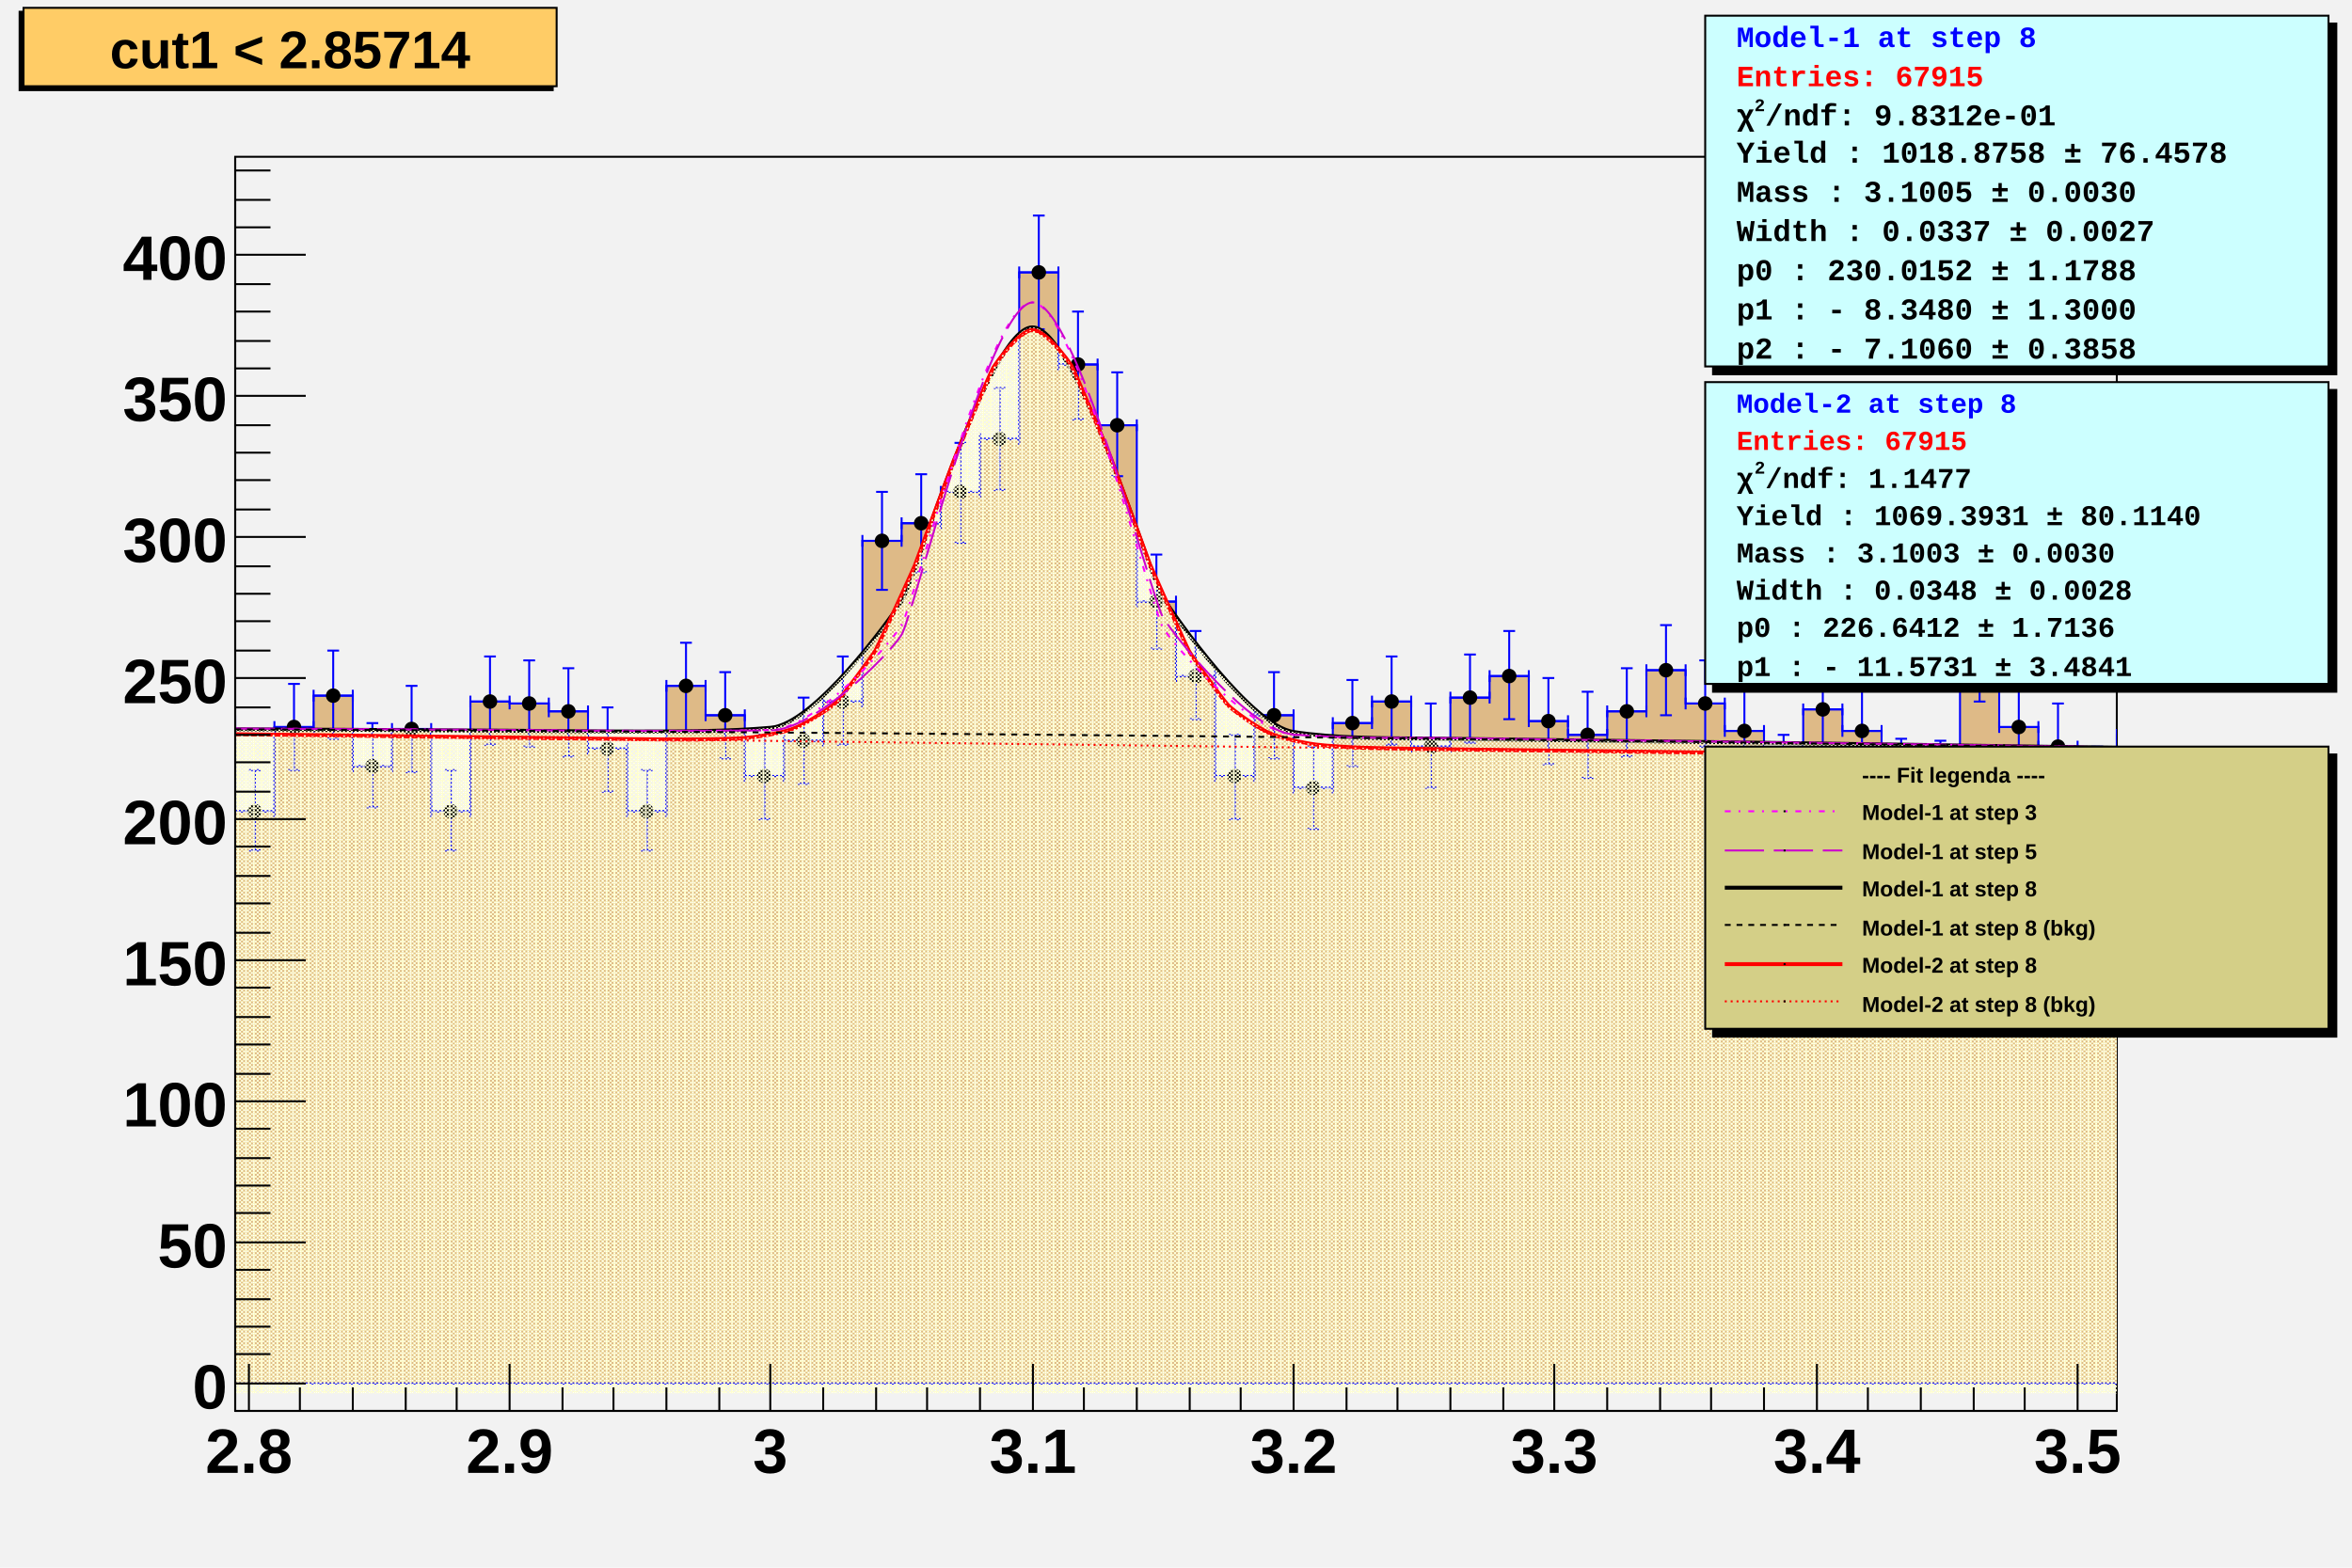
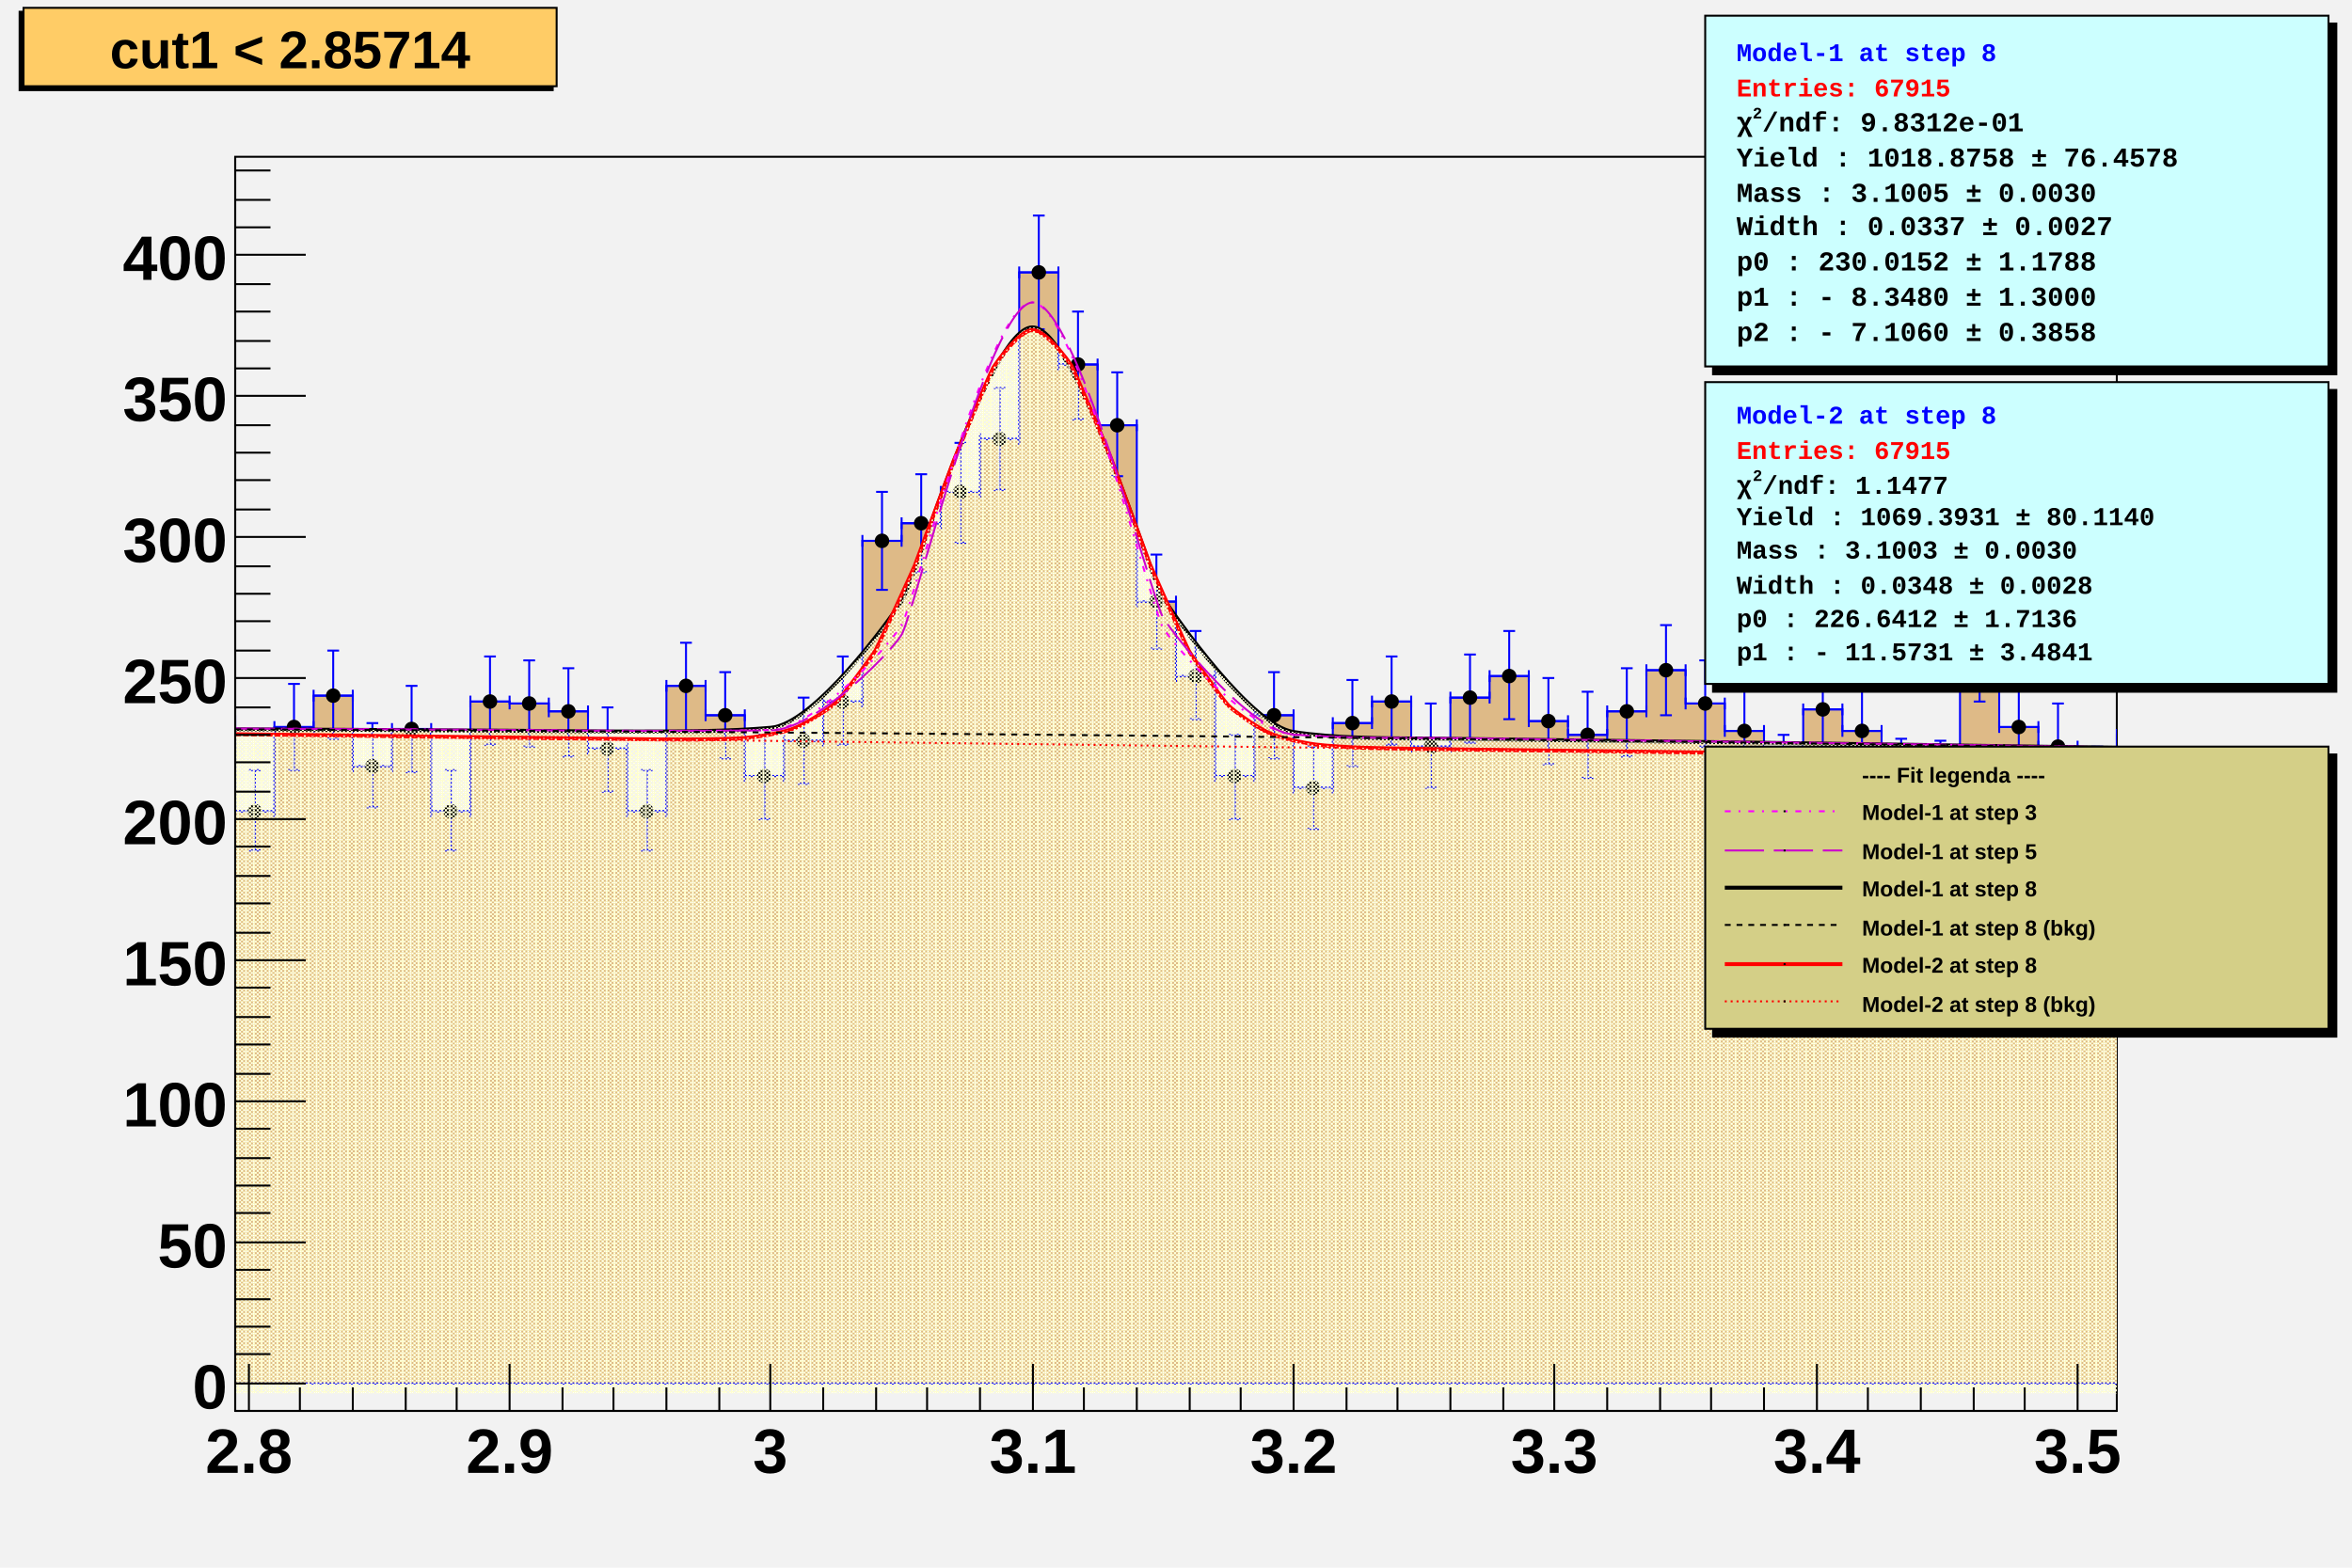
<svg xmlns="http://www.w3.org/2000/svg" viewBox="0 0 1200 800" preserveAspectRatio="none" width="1200" height="800">
  <defs>
    <pattern id="pat_3001_390" patternUnits="userSpaceOnUse" width="2" height="2">
      <path d="M0,0h1v1h-1zM1,1h1v1h-1z" style="fill: #ffffcc;" />
    </pattern>
    <pattern id="pat_3002_390" patternUnits="userSpaceOnUse" width="4" height="2">
      <path d="M1,0h1v1h-1zM3,1h1v1h-1z" style="fill: #ffffcc;" />
    </pattern>
  </defs>
  <path d="M0,0H1200V800H0Z" style="fill: #f2f2f2;" />
  <g>
    <g transform="translate(120,80)">
      <path d="M0,0H960V640H0Z" style="fill: #f2f2f2; stroke: black; stroke-width: 1;" />
      <svg x="0" y="0" overflow="hidden" width="960" height="640" viewBox="0 0 960 640">
        <g>
          <path d="M-40,315h20v-27h20v46h20v-43h20v-16h20v36h20v-19h20v42h20v-56h20v1h20v4h20v19h20v32h20v-64h20v15h20v31h20v-18h20v-20h20v-82h20v-9h20v-16h20v-27h20v-85h20v47h20v31h20v90h20v38h20v51h20v-31h20v37h20v-33h20v-11h20v23h20v-25h20v-11h20v23h20v7h20v-12h20v-21h20v17h20v14h20v23h20v-34h20v11h20v25h20v1h20v-64h20v36h20v10h20v21h20v-27h20v-19h20L1000,626H-40Z" style="stroke-linejoin: miter; stroke: blue; stroke-width: 1; fill: #deba87;" />
        </g>
        <g>
          <path d="M-40,312v6m0,-3h20m0,-3v6M-33,294h6m-3,0v42m-3,0h6M-20,285v6m0,-3h20m0,-3v6M-13,266h6m-3,0v44m-3,0h6M0,331v6m0,-3h20m0,-3v6M7,313h6m-3,0v41m-3,0h6M20,288v6m0,-3h20m0,-3v6M27,269h6m-3,0v44m-3,0h6M40,272v6m0,-3h20m0,-3v6M47,252h6m-3,0v45m-3,0h6M60,308v6m0,-3h20m0,-3v6M67,289h6m-3,0v43m-3,0h6M80,289v6m0,-3h20m0,-3v6M87,270h6m-3,0v44m-3,0h6M100,331v6m0,-3h20m0,-3v6M107,313h6m-3,0v41m-3,0h6M120,275v6m0,-3h20m0,-3v6M127,255h6m-3,0v45m-3,0h6M140,276v6m0,-3h20m0,-3v6M147,257h6m-3,0v44m-3,0h6M160,280v6m0,-3h20m0,-3v6M167,261h6m-3,0v45m-3,0h6M180,299v6m0,-3h20m0,-3v6M187,281h6m-3,0v43m-3,0h6M200,331v6m0,-3h20m0,-3v6M207,313h6m-3,0v41m-3,0h6M220,267v6m0,-3h20m0,-3v6M227,248h6m-3,0v45m-3,0h6M240,282v6m0,-3h20m0,-3v6M247,263h6m-3,0v44m-3,0h6M260,313v6m0,-3h20m0,-3v6M267,295h6m-3,0v43m-3,0h6M280,295v6m0,-3h20m0,-3v6M287,276h6m-3,0v44m-3,0h6M300,275v6m0,-3h20m0,-3v6M307,255h6m-3,0v45m-3,0h6M320,193v6m0,-3h20m0,-3v6M327,171h6m-3,0v50m-3,0h6M340,184v6m0,-3h20m0,-3v6M347,162h6m-3,0v50m-3,0h6M360,168v6m0,-3h20m0,-3v6M367,146h6m-3,0v51m-3,0h6M380,141v6m0,-3h20m0,-3v6M387,118h6m-3,0v52m-3,0h6M400,56v6m0,-3h20m0,-3v6M407,30h6m-3,0v58m-3,0h6M420,103v6m0,-3h20m0,-3v6M427,79h6m-3,0v55m-3,0h6M440,134v6m0,-3h20m0,-3v6M447,110h6m-3,0v53m-3,0h6M460,224v6m0,-3h20m0,-3v6M467,203h6m-3,0v48m-3,0h6M480,262v6m0,-3h20m0,-3v6M487,242h6m-3,0v45m-3,0h6M500,313v6m0,-3h20m0,-3v6M507,295h6m-3,0v43m-3,0h6M520,282v6m0,-3h20m0,-3v6M527,263h6m-3,0v44m-3,0h6M540,319v6m0,-3h20m0,-3v6M547,301h6m-3,0v42m-3,0h6M560,286v6m0,-3h20m0,-3v6M567,267h6m-3,0v44m-3,0h6M580,275v6m0,-3h20m0,-3v6M587,255h6m-3,0v45m-3,0h6M600,298v6m0,-3h20m0,-3v6M607,279h6m-3,0v43m-3,0h6M620,273v6m0,-3h20m0,-3v6M627,254h6m-3,0v45m-3,0h6M640,262v6m0,-3h20m0,-3v6M647,242h6m-3,0v45m-3,0h6M660,285v6m0,-3h20m0,-3v6M667,266h6m-3,0v44m-3,0h6M680,292v6m0,-3h20m0,-3v6M687,273h6m-3,0v44m-3,0h6M700,280v6m0,-3h20m0,-3v6M707,261h6m-3,0v45m-3,0h6M720,259v6m0,-3h20m0,-3v6M727,239h6m-3,0v46m-3,0h6M740,276v6m0,-3h20m0,-3v6M747,257h6m-3,0v44m-3,0h6M760,290v6m0,-3h20m0,-3v6M767,272h6m-3,0v43m-3,0h6M780,313v6m0,-3h20m0,-3v6M787,295h6m-3,0v43m-3,0h6M800,279v6m0,-3h20m0,-3v6M807,260h6m-3,0v44m-3,0h6M820,290v6m0,-3h20m0,-3v6M827,272h6m-3,0v43m-3,0h6M840,315v6m0,-3h20m0,-3v6M847,297h6m-3,0v42m-3,0h6M860,316v6m0,-3h20m0,-3v6M867,298h6m-3,0v42m-3,0h6M880,252v6m0,-3h20m0,-3v6M887,232h6m-3,0v46m-3,0h6M900,288v6m0,-3h20m0,-3v6M907,269h6m-3,0v44m-3,0h6M920,298v6m0,-3h20m0,-3v6M927,279h6m-3,0v43m-3,0h6M940,319v6m0,-3h20m0,-3v6M947,301h6m-3,0v42m-3,0h6M960,292v6m0,-3h20m0,-3v6M967,273h6m-3,0v44m-3,0h6M980,273v6m0,-3h20m0,-3v6M987,254h6m-3,0v45m-3,0h6" style="stroke: blue; stroke-width: 1;" />
          <path d="M-33.2,315.0a3.2,3.2,0,1,0,6.4,0a3.2,3.2,0,1,0,-6.4,0zM-13.2,288.0a3.2,3.2,0,1,0,6.4,0a3.2,3.2,0,1,0,-6.4,0zM6.8,334.0a3.2,3.2,0,1,0,6.4,0a3.2,3.2,0,1,0,-6.4,0zM26.8,291.0a3.2,3.2,0,1,0,6.4,0a3.2,3.2,0,1,0,-6.4,0zM46.8,275.0a3.2,3.2,0,1,0,6.4,0a3.2,3.2,0,1,0,-6.4,0zM66.8,311.0a3.2,3.2,0,1,0,6.4,0a3.2,3.2,0,1,0,-6.4,0zM86.8,292.0a3.2,3.2,0,1,0,6.4,0a3.2,3.2,0,1,0,-6.4,0zM106.8,334.0a3.2,3.2,0,1,0,6.4,0a3.2,3.2,0,1,0,-6.4,0zM126.8,278.0a3.2,3.2,0,1,0,6.4,0a3.2,3.2,0,1,0,-6.4,0zM146.8,279.0a3.2,3.2,0,1,0,6.4,0a3.2,3.2,0,1,0,-6.4,0zM166.8,283.0a3.2,3.2,0,1,0,6.4,0a3.2,3.2,0,1,0,-6.4,0zM186.8,302.0a3.2,3.2,0,1,0,6.4,0a3.2,3.2,0,1,0,-6.4,0zM206.8,334.0a3.2,3.2,0,1,0,6.4,0a3.2,3.2,0,1,0,-6.4,0zM226.8,270.0a3.2,3.2,0,1,0,6.4,0a3.2,3.2,0,1,0,-6.4,0zM246.8,285.0a3.2,3.2,0,1,0,6.4,0a3.2,3.2,0,1,0,-6.4,0zM266.8,316.0a3.2,3.2,0,1,0,6.4,0a3.2,3.2,0,1,0,-6.4,0zM286.8,298.0a3.2,3.2,0,1,0,6.4,0a3.2,3.2,0,1,0,-6.4,0zM306.8,278.0a3.2,3.2,0,1,0,6.4,0a3.2,3.2,0,1,0,-6.4,0zM326.8,196.0a3.2,3.2,0,1,0,6.4,0a3.2,3.2,0,1,0,-6.4,0zM346.8,187.0a3.2,3.2,0,1,0,6.4,0a3.2,3.2,0,1,0,-6.4,0zM366.8,171.0a3.2,3.2,0,1,0,6.4,0a3.2,3.2,0,1,0,-6.4,0zM386.8,144.0a3.2,3.2,0,1,0,6.4,0a3.2,3.2,0,1,0,-6.4,0zM406.8,59.0a3.2,3.2,0,1,0,6.4,0a3.2,3.2,0,1,0,-6.4,0zM426.8,106.0a3.2,3.2,0,1,0,6.4,0a3.2,3.2,0,1,0,-6.4,0zM446.8,137.0a3.2,3.2,0,1,0,6.4,0a3.2,3.2,0,1,0,-6.4,0zM466.8,227.0a3.2,3.2,0,1,0,6.4,0a3.2,3.2,0,1,0,-6.4,0zM486.8,265.0a3.2,3.2,0,1,0,6.4,0a3.2,3.2,0,1,0,-6.4,0zM506.8,316.0a3.2,3.2,0,1,0,6.4,0a3.2,3.2,0,1,0,-6.4,0zM526.8,285.0a3.2,3.2,0,1,0,6.4,0a3.2,3.2,0,1,0,-6.4,0zM546.8,322.0a3.2,3.2,0,1,0,6.4,0a3.2,3.2,0,1,0,-6.4,0zM566.8,289.0a3.2,3.2,0,1,0,6.4,0a3.2,3.2,0,1,0,-6.4,0zM586.8,278.0a3.2,3.2,0,1,0,6.4,0a3.2,3.2,0,1,0,-6.4,0zM606.8,301.0a3.2,3.2,0,1,0,6.4,0a3.2,3.2,0,1,0,-6.4,0zM626.8,276.0a3.2,3.2,0,1,0,6.4,0a3.2,3.2,0,1,0,-6.4,0zM646.8,265.0a3.2,3.2,0,1,0,6.4,0a3.2,3.2,0,1,0,-6.4,0zM666.8,288.0a3.2,3.2,0,1,0,6.4,0a3.2,3.2,0,1,0,-6.4,0zM686.8,295.0a3.2,3.2,0,1,0,6.4,0a3.2,3.2,0,1,0,-6.4,0zM706.8,283.0a3.2,3.2,0,1,0,6.4,0a3.2,3.2,0,1,0,-6.4,0zM726.8,262.0a3.2,3.2,0,1,0,6.4,0a3.2,3.2,0,1,0,-6.4,0zM746.8,279.0a3.2,3.2,0,1,0,6.4,0a3.2,3.2,0,1,0,-6.4,0zM766.8,293.0a3.2,3.2,0,1,0,6.4,0a3.2,3.2,0,1,0,-6.4,0zM786.8,316.0a3.2,3.2,0,1,0,6.4,0a3.2,3.2,0,1,0,-6.4,0zM806.8,282.0a3.2,3.2,0,1,0,6.4,0a3.2,3.2,0,1,0,-6.4,0zM826.8,293.0a3.2,3.2,0,1,0,6.4,0a3.2,3.2,0,1,0,-6.4,0zM846.8,318.0a3.2,3.2,0,1,0,6.4,0a3.2,3.2,0,1,0,-6.4,0zM866.8,319.0a3.2,3.2,0,1,0,6.4,0a3.2,3.2,0,1,0,-6.4,0zM886.8,255.0a3.2,3.2,0,1,0,6.4,0a3.2,3.2,0,1,0,-6.4,0zM906.8,291.0a3.2,3.2,0,1,0,6.4,0a3.2,3.2,0,1,0,-6.4,0zM926.8,301.0a3.2,3.2,0,1,0,6.4,0a3.2,3.2,0,1,0,-6.4,0zM946.8,322.0a3.2,3.2,0,1,0,6.4,0a3.2,3.2,0,1,0,-6.4,0zM966.8,295.0a3.2,3.2,0,1,0,6.4,0a3.2,3.2,0,1,0,-6.4,0zM986.8,276.0a3.2,3.2,0,1,0,6.4,0a3.2,3.2,0,1,0,-6.4,0z" style="stroke: black; fill: black;" />
        </g>
        <g>
          <path d="M-126.67,291.72C-115.56,291.76,-82.22,291.86,-60,291.94S-15.56,292.11,6.67,292.21S51.11,292.41,73.33,292.52S117.78,292.76,140,292.89S184.44,293.35,206.67,293.31S251.28,293.29,273.33,291.38S333.36,237.04,340,226.87S384.45,87.38,406.67,87.06S466.79,214.84,473.33,224.97S518.27,290.27,540,293.55S584.45,296.71,606.67,296.9S651.11,297.42,673.33,297.69S717.78,298.24,740,298.52S784.45,299.1,806.67,299.4S851.12,300.02,873.33,300.34S917.78,300.98,940,301.32S984.45,302,1006.67,302.35S1062.23,303.26,1073.33,303.44" style="fill: none; stroke: black; stroke-width: 2;" />
          <path d="M-126.67,291.72C-115.56,291.76,-82.22,291.86,-60,291.94S-15.56,292.11,6.67,292.21S51.11,292.41,73.33,292.52S117.78,292.76,140,292.89S184.44,293.35,206.67,293.31S251.28,293.29,273.33,291.38S333.36,237.04,340,226.87S384.45,87.38,406.67,87.06S466.79,214.84,473.33,224.97S518.27,290.27,540,293.55S584.45,296.71,606.67,296.9S651.11,297.42,673.33,297.69S717.78,298.24,740,298.52S784.45,299.1,806.67,299.4S851.12,300.02,873.33,300.34S917.78,300.98,940,301.32S984.45,302,1006.67,302.35S1062.23,303.26,1073.33,303.44L1073.33,631h-1200Z" style="fill: url(#pat_3001_390);" />
        </g>
        <g>
          <path d="M-33.33,294.25C-30,294.29,-20,294.41,-13.33,294.49S0,294.66,6.67,294.74S20,294.91,26.67,294.99S40,295.16,46.67,295.24S60,295.41,66.67,295.49S80,295.66,86.67,295.74S100,295.91,106.67,295.99S120,296.16,126.67,296.24S140,296.41,146.67,296.49S160,296.66,166.67,296.74S180,296.91,186.67,296.99S200,297.16,206.67,297.22S220,297.38,226.67,297.38S240,297.38,246.67,297.21S260.16,296.86,266.67,295.85S281.07,293.49,286.67,291.04S303.26,281.67,306.67,278.34S325.01,254.82,326.67,251.94S345.7,211.12,346.67,208.77S365.76,157.18,366.67,154.9S384.89,110.74,386.67,107.8S400.01,88.62,406.67,88.43S424.83,103.67,426.67,106.65S445.77,151.13,446.67,153.4S465.73,205.61,466.67,207.93S485.1,249.48,486.67,252.31S503.44,276.62,506.67,279.95S521.26,291.05,526.67,293.65S540.23,298.01,546.67,299.22S560.03,300.73,566.67,301.17S580,301.7,586.67,301.87S600,302.11,606.67,302.22S620,302.4,626.67,302.48S640,302.65,646.67,302.73S660,302.9,666.67,302.98S680,303.15,686.67,303.23S700,303.4,706.67,303.48S720,303.65,726.67,303.73S740,303.9,746.67,303.98S760,304.15,766.67,304.23S780,304.4,786.67,304.48S800,304.65,806.67,304.73S820,304.9,826.67,304.98S840,305.15,846.67,305.23S860,305.4,866.67,305.48S880,305.65,886.67,305.73S900,305.9,906.67,305.98S920,306.15,926.67,306.23S940,306.4,946.67,306.48S960,306.65,966.67,306.73S983.33,306.94,986.67,306.98" style="fill: none; stroke: red; stroke-width: 2;" />
          <path d="M-33.33,294.25C-30,294.29,-20,294.41,-13.33,294.49S0,294.66,6.67,294.74S20,294.91,26.67,294.99S40,295.16,46.67,295.24S60,295.41,66.67,295.49S80,295.66,86.67,295.74S100,295.91,106.67,295.99S120,296.16,126.67,296.24S140,296.41,146.67,296.49S160,296.66,166.67,296.74S180,296.91,186.67,296.99S200,297.16,206.67,297.22S220,297.38,226.67,297.38S240,297.38,246.67,297.21S260.16,296.86,266.67,295.85S281.07,293.49,286.67,291.04S303.26,281.67,306.67,278.34S325.01,254.82,326.67,251.94S345.7,211.12,346.67,208.77S365.76,157.18,366.67,154.9S384.89,110.74,386.67,107.8S400.01,88.62,406.67,88.43S424.83,103.67,426.67,106.65S445.77,151.13,446.67,153.4S465.73,205.61,466.67,207.93S485.1,249.48,486.67,252.31S503.44,276.62,506.67,279.95S521.26,291.05,526.67,293.65S540.23,298.01,546.67,299.22S560.03,300.73,566.67,301.17S580,301.7,586.67,301.87S600,302.11,606.67,302.22S620,302.4,626.67,302.48S640,302.65,646.67,302.73S660,302.9,666.67,302.98S680,303.15,686.67,303.23S700,303.4,706.67,303.48S720,303.65,726.67,303.73S740,303.9,746.67,303.98S760,304.15,766.67,304.23S780,304.4,786.67,304.48S800,304.65,806.67,304.73S820,304.9,826.67,304.98S840,305.15,846.67,305.23S860,305.4,866.67,305.48S880,305.65,886.67,305.73S900,305.9,906.67,305.98S920,306.15,926.67,306.23S940,306.4,946.67,306.48S960,306.65,966.67,306.73S983.33,306.94,986.67,306.98L986.67,631h-1020Z" style="fill: url(#pat_3002_390);" />
        </g>
        <g>
          <path d="M-126.67,291.32C-115.56,291.36,-82.22,291.46,-60,291.54S-15.56,291.72,6.67,291.82S51.11,292.03,73.33,292.14S117.78,292.38,140,292.52S184.44,292.95,206.67,292.95S251.12,292.95,273.33,292.57S333.96,248.93,340,239.05S384.45,74.13,406.67,74.33S467.39,230.42,473.33,240.26S517.89,293.42,540,295S584.44,296.52,606.67,296.58S651.11,297.1,673.33,297.37S717.78,297.92,740,298.21S784.45,298.79,806.67,299.09S851.12,299.71,873.33,300.03S917.78,300.68,940,301.02S984.45,301.71,1006.67,302.06S1062.23,302.97,1073.33,303.15" style="fill: none; stroke: magenta; stroke-width: 1; stroke-dasharray: 3,4,1,4;" />
        </g>
        <g>
          <path d="M-126.67,291.32C-115.56,291.36,-82.22,291.46,-60,291.54S-15.56,291.72,6.67,291.82S51.11,292.03,73.33,292.14S117.78,292.39,140,292.52S184.44,292.95,206.67,292.95S251.11,292.95,273.33,292.72S333.97,253.76,340,243.88S384.54,75.81,406.67,74.33S467.38,225.13,473.33,234.97S517.92,293.09,540,294.83S584.44,296.52,606.67,296.59S651.11,297.1,673.33,297.38S717.78,297.92,740,298.21S784.45,298.8,806.67,299.1S851.12,299.72,873.33,300.04S917.78,300.69,940,301.03S984.45,301.71,1006.67,302.07S1062.23,302.98,1073.33,303.16" style="fill: none; stroke: #cc00cc; stroke-width: 1; stroke-dasharray: 20,5;" />
        </g>
        <g>
          <path d="M0,292.18C1.6,292.18,6.4,292.2,9.6,292.22S16,292.25,19.2,292.26S25.6,292.29,28.8,292.31S35.2,292.34,38.4,292.35S44.8,292.38,48,292.4S54.4,292.43,57.6,292.44S64,292.48,67.2,292.49S73.6,292.53,76.8,292.54S83.2,292.58,86.4,292.59S92.8,292.63,96,292.64S102.4,292.68,105.6,292.7S112,292.73,115.2,292.75S121.6,292.79,124.8,292.81S131.2,292.84,134.4,292.86S140.8,292.9,144,292.92S150.4,292.96,153.6,292.98S160,293.02,163.2,293.04S169.6,293.08,172.8,293.1S179.2,293.14,182.4,293.16S188.8,293.2,192,293.22S198.4,293.26,201.6,293.28S208,293.32,211.2,293.35S217.6,293.39,220.8,293.41S227.2,293.46,230.4,293.48S236.8,293.52,240,293.55S246.4,293.59,249.6,293.61S256,293.66,259.2,293.68S265.6,293.73,268.8,293.75S275.2,293.8,278.4,293.83S284.8,293.87,288,293.9S294.4,293.95,297.6,293.97S304,294.02,307.2,294.05S313.6,294.1,316.8,294.12S323.2,294.17,326.4,294.2S332.8,294.25,336,294.28S342.4,294.33,345.6,294.36S352,294.41,355.2,294.44S361.6,294.49,364.8,294.52S371.2,294.57,374.4,294.6S380.8,294.66,384,294.68S390.4,294.74,393.6,294.77S400,294.83,403.2,294.85S409.6,294.91,412.8,294.94S419.2,295,422.4,295.03S428.8,295.09,432,295.12S438.4,295.18,441.6,295.21S448,295.27,451.2,295.3S457.6,295.36,460.8,295.39S467.2,295.45,470.4,295.48S476.8,295.54,480,295.58S486.4,295.64,489.6,295.67S496,295.73,499.2,295.77S505.6,295.83,508.8,295.86S515.2,295.93,518.4,295.96S524.8,296.03,528,296.06S534.4,296.13,537.6,296.16S544,296.23,547.2,296.26S553.6,296.33,556.8,296.37S563.2,296.43,566.4,296.47S572.8,296.54,576,296.57S582.4,296.64,585.6,296.68S592,296.75,595.2,296.79S601.6,296.86,604.8,296.89S611.2,296.97,614.4,297S620.8,297.08,624,297.11S630.4,297.19,633.6,297.22S640,297.3,643.2,297.33S649.6,297.41,652.8,297.45S659.2,297.52,662.4,297.56S668.8,297.64,672,297.68S678.4,297.75,681.6,297.79S688,297.87,691.2,297.91S697.6,297.99,700.8,298.03S707.2,298.11,710.4,298.15S716.8,298.23,720,298.27S726.4,298.35,729.6,298.39S736,298.47,739.2,298.51S745.6,298.6,748.8,298.64S755.2,298.72,758.4,298.76S764.8,298.84,768,298.89S774.4,298.97,777.6,299.01S784,299.1,787.2,299.14S793.6,299.23,796.8,299.27S803.2,299.36,806.4,299.4S812.8,299.49,816,299.53S822.4,299.62,825.6,299.66S832,299.75,835.2,299.8S841.6,299.89,844.8,299.93S851.2,300.02,854.4,300.07S860.8,300.16,864,300.2S870.4,300.29,873.6,300.34S880,300.43,883.2,300.48S889.6,300.57,892.8,300.62S899.2,300.71,902.4,300.76S908.8,300.85,912,300.9S918.4,300.99,921.6,301.04S928,301.14,931.2,301.19S937.6,301.28,940.8,301.33S947.2,301.43,950.4,301.48S958.4,301.6,960,301.62" style="fill: none; stroke: black; stroke-width: 1; stroke-dasharray: 3,3;" />
        </g>
        <g>
          <path d="M0,294.66C1.6,294.68,6.4,294.74,9.6,294.78S16,294.86,19.2,294.9S25.6,294.98,28.8,295.02S35.2,295.1,38.4,295.14S44.8,295.22,48,295.26S54.4,295.34,57.6,295.38S64,295.46,67.2,295.5S73.6,295.58,76.8,295.62S83.2,295.7,86.4,295.74S92.8,295.82,96,295.86S102.4,295.94,105.6,295.98S112,296.06,115.2,296.1S121.6,296.18,124.8,296.22S131.2,296.3,134.4,296.34S140.8,296.42,144,296.46S150.4,296.54,153.6,296.58S160,296.66,163.2,296.7S169.6,296.78,172.8,296.82S179.2,296.9,182.4,296.94S188.8,297.02,192,297.06S198.4,297.14,201.6,297.18S208,297.26,211.2,297.3S217.6,297.38,220.8,297.42S227.2,297.5,230.4,297.54S236.8,297.62,240,297.66S246.4,297.74,249.6,297.78S256,297.86,259.2,297.9S265.6,297.98,268.8,298.02S275.2,298.1,278.4,298.14S284.8,298.22,288,298.26S294.4,298.34,297.6,298.38S304,298.46,307.2,298.5S313.6,298.58,316.8,298.62S323.2,298.7,326.4,298.74S332.8,298.82,336,298.86S342.4,298.94,345.6,298.98S352,299.06,355.2,299.1S361.6,299.18,364.8,299.22S371.2,299.3,374.4,299.34S380.8,299.42,384,299.46S390.4,299.54,393.6,299.58S400,299.66,403.2,299.7S409.6,299.78,412.8,299.81S419.2,299.89,422.4,299.93S428.8,300.01,432,300.05S438.4,300.13,441.6,300.17S448,300.25,451.2,300.29S457.6,300.37,460.8,300.41S467.2,300.49,470.4,300.53S476.8,300.61,480,300.65S486.4,300.73,489.6,300.77S496,300.85,499.2,300.89S505.6,300.97,508.8,301.01S515.2,301.09,518.4,301.13S524.8,301.21,528,301.25S534.4,301.33,537.6,301.37S544,301.45,547.2,301.49S553.6,301.57,556.8,301.61S563.2,301.69,566.4,301.73S572.8,301.81,576,301.85S582.4,301.93,585.6,301.97S592,302.05,595.2,302.09S601.6,302.17,604.8,302.21S611.2,302.29,614.4,302.33S620.8,302.41,624,302.45S630.4,302.53,633.6,302.57S640,302.65,643.2,302.69S649.6,302.77,652.8,302.81S659.2,302.89,662.4,302.93S668.8,303.01,672,303.05S678.4,303.13,681.6,303.17S688,303.25,691.2,303.29S697.6,303.37,700.8,303.41S707.2,303.49,710.4,303.53S716.8,303.61,720,303.65S726.4,303.73,729.6,303.77S736,303.85,739.2,303.89S745.6,303.97,748.8,304.01S755.2,304.09,758.4,304.13S764.8,304.21,768,304.25S774.4,304.33,777.6,304.37S784,304.45,787.2,304.49S793.6,304.57,796.8,304.61S803.2,304.69,806.4,304.73S812.8,304.81,816,304.85S822.4,304.93,825.6,304.97S832,305.05,835.2,305.09S841.6,305.17,844.8,305.21S851.2,305.29,854.4,305.33S860.8,305.41,864,305.45S870.4,305.53,873.6,305.57S880,305.65,883.2,305.69S889.6,305.77,892.8,305.81S899.2,305.89,902.4,305.93S908.8,306.01,912,306.05S918.4,306.13,921.6,306.17S928,306.25,931.2,306.29S937.6,306.37,940.8,306.41S947.2,306.49,950.4,306.53S958.4,306.63,960,306.65" style="fill: none; stroke: red; stroke-width: 1; stroke-dasharray: 1,2;" />
        </g>
      </svg>
      <g>
        <g transform="translate(0,640)">
          <path d="M0,0h960M7,-24V0M33,-12V0M60,-12V0M87,-12V0M113,-12V0M140,-24V0M167,-12V0M193,-12V0M220,-12V0M247,-12V0M273,-24V0M300,-12V0M327,-12V0M353,-12V0M380,-12V0M407,-24V0M433,-12V0M460,-12V0M487,-12V0M513,-12V0M540,-24V0M567,-12V0M593,-12V0M620,-12V0M647,-12V0M673,-24V0M700,-12V0M727,-12V0M753,-12V0M780,-12V0M807,-24V0M833,-12V0M860,-12V0M887,-12V0M913,-12V0M940,-24V0" style="stroke: black; stroke-width: 1;" />
          <g font-family="Arial" font-size="32" space="preserve" font-weight="bold" fill="black" text-anchor="middle">
            <text dy=".8em" transform="translate(7,6)">
       2.8
      </text>
            <text dy=".8em" transform="translate(140,6)">
       2.9
      </text>
            <text dy=".8em" transform="translate(273,6)">
       3
      </text>
            <text dy=".8em" transform="translate(407,6)">
       3.1
      </text>
            <text dy=".8em" transform="translate(540,6)">
       3.2
      </text>
            <text dy=".8em" transform="translate(673,6)">
       3.3
      </text>
            <text dy=".8em" transform="translate(807,6)">
       3.4
      </text>
            <text dy=".8em" transform="translate(940,6)">
       3.5
      </text>
          </g>
        </g>
        <g>
          <path d="M0,0v640M36,626H0M18,611H0M18,597H0M18,583H0M18,568H0M36,554H0M18,539H0M18,525H0M18,511H0M18,496H0M36,482H0M18,468H0M18,453H0M18,439H0M18,424H0M36,410H0M18,396H0M18,381H0M18,367H0M18,352H0M36,338H0M18,324H0M18,309H0M18,295H0M18,281H0M36,266H0M18,252H0M18,237H0M18,223H0M18,209H0M36,194H0M18,180H0M18,165H0M18,151H0M18,137H0M36,122H0M18,108H0M18,94H0M18,79H0M18,65H0M36,50H0M18,36H0M18,22H0M18,7H0" style="stroke: black; stroke-width: 1;" />
          <g font-family="Arial" font-size="32" space="preserve" font-weight="bold" fill="black" text-anchor="end">
            <text dy=".4em" transform="translate(-4,626)">
       0
      </text>
            <text dy=".4em" transform="translate(-4,554)">
       50
      </text>
            <text dy=".4em" transform="translate(-4,482)">
       100
      </text>
            <text dy=".4em" transform="translate(-4,410)">
       150
      </text>
            <text dy=".4em" transform="translate(-4,338)">
       200
      </text>
            <text dy=".4em" transform="translate(-4,266)">
       250
      </text>
            <text dy=".4em" transform="translate(-4,194)">
       300
      </text>
            <text dy=".4em" transform="translate(-4,122)">
       350
      </text>
            <text dy=".4em" transform="translate(-4,50)">
       400
      </text>
          </g>
        </g>
      </g>
    </g>
    <g transform="translate(12,4)" font-family="Arial" font-size="27" space="preserve" font-weight="bold">
      <path d="M-2,2v40h272v-40z" style="fill: black; stroke: black; stroke-width: 1px;" />
      <path d="M0,0H272V40H0Z" style="fill: #ffcc66; stroke: black; stroke-width: 1;" />
      <text fill="black" text-anchor="middle" dy=".4em" transform="translate(136,20)">
    cut1 &lt; 2.85714
   </text>
    </g>
-     <g transform="translate(870,8)" font-family="Courier New" font-size="15" space="preserve" font-weight="bold">
+     <g transform="translate(870,8)" font-family="Courier New" font-size="13" space="preserve" font-weight="bold">
      <path d="M4,4v179h318v-179z" style="fill: black; stroke: black; stroke-width: 1px;" />
      <path d="M0,0H318V179H0Z" style="fill: #ccffff; stroke: black; stroke-width: 1;" />
-       <text fill="blue" text-anchor="start" dy=".4em" transform="translate(16,10)">
+       <text fill="blue" text-anchor="start" dy=".4em" transform="translate(16,18)">
    Model-1 at step 8
   </text>
-       <text fill="red" text-anchor="start" dy=".4em" transform="translate(16,30)">
+       <text fill="red" text-anchor="start" dy=".4em" transform="translate(16,36)">
    Entries:       67915
   </text>
-       <g transform="translate(16,56) scale(0.909)">
+       <g transform="translate(16,59) scale(0.818)">
        <text fill="black" font-size="17">
     χ
    </text>
        <text fill="black" font-size="10" transform="translate(10,-8)">
     2
    </text>
        <text fill="black" font-size="17" x="16">
     /ndf:  9.8312e-01
    </text>
      </g>
-       <g transform="translate(16,75) scale(0.909)">
+       <g transform="translate(16,77) scale(0.818)">
        <text fill="black" font-size="17">
     Yield :   1018.8758 ± 76.4578
    </text>
      </g>
-       <g transform="translate(16,95) scale(0.909)">
+       <g transform="translate(16,95) scale(0.818)">
        <text fill="black" font-size="17">
     Mass  :      3.1005 ± 0.0030
    </text>
      </g>
-       <g transform="translate(16,115) scale(0.909)">
+       <g transform="translate(16,112) scale(0.818)">
        <text fill="black" font-size="17">
     Width :      0.0337 ± 0.0027
    </text>
      </g>
-       <g transform="translate(16,135) scale(0.909)">
+       <g transform="translate(16,130) scale(0.818)">
        <text fill="black" font-size="17">
     p0    :    230.0152 ± 1.1788
    </text>
      </g>
-       <g transform="translate(16,155) scale(0.909)">
+       <g transform="translate(16,148) scale(0.818)">
        <text fill="black" font-size="17">
     p1    : -    8.3480 ± 1.3000
    </text>
      </g>
-       <g transform="translate(16,175) scale(0.909)">
+       <g transform="translate(16,166) scale(0.818)">
        <text fill="black" font-size="17">
     p2    : -    7.1060 ± 0.3858
    </text>
      </g>
    </g>
-     <g transform="translate(870,195)" font-family="Courier New" font-size="14" space="preserve" font-weight="bold">
+     <g transform="translate(870,195)" font-family="Courier New" font-size="13" space="preserve" font-weight="bold">
      <path d="M4,4v154h318v-154z" style="fill: black; stroke: black; stroke-width: 1px;" />
      <path d="M0,0H318V154H0Z" style="fill: #ccffff; stroke: black; stroke-width: 1;" />
-       <text fill="blue" text-anchor="start" dy=".4em" transform="translate(16,10)">
+       <text fill="blue" text-anchor="start" dy=".4em" transform="translate(16,16)">
    Model-2 at step 8
   </text>
-       <text fill="red" text-anchor="start" dy=".4em" transform="translate(16,29)">
+       <text fill="red" text-anchor="start" dy=".4em" transform="translate(16,34)">
    Entries:       67915
   </text>
-       <g transform="translate(16,54) scale(0.914)">
+       <g transform="translate(16,57) scale(0.823)">
        <text fill="black" font-size="16">
     χ
    </text>
        <text fill="black" font-size="10" transform="translate(10,-8)">
     2
    </text>
        <text fill="black" font-size="16" x="16">
     /ndf:      1.1477
    </text>
      </g>
-       <g transform="translate(16,73) scale(0.914)">
+       <g transform="translate(16,73) scale(0.823)">
        <text fill="black" font-size="16">
     Yield :   1069.3931 ± 80.1140
    </text>
      </g>
-       <g transform="translate(16,92) scale(0.914)">
+       <g transform="translate(16,90) scale(0.823)">
        <text fill="black" font-size="16">
     Mass  :      3.1003 ± 0.0030
    </text>
      </g>
-       <g transform="translate(16,111) scale(0.914)">
+       <g transform="translate(16,108) scale(0.823)">
        <text fill="black" font-size="16">
     Width :      0.0348 ± 0.0028
    </text>
      </g>
-       <g transform="translate(16,130) scale(0.914)">
+       <g transform="translate(16,125) scale(0.823)">
        <text fill="black" font-size="16">
     p0    :    226.6412 ± 1.7136
    </text>
      </g>
-       <g transform="translate(16,150) scale(0.914)">
+       <g transform="translate(16,142) scale(0.823)">
        <text fill="black" font-size="16">
     p1    : -   11.5731 ± 3.4841
    </text>
      </g>
    </g>
    <g transform="translate(870,381)" font-family="Arial" font-size="11" space="preserve" font-weight="bold">
      <path d="M4,4v144h318v-144z" style="fill: black; stroke: black; stroke-width: 1px;" />
      <path d="M0,0H318V144H0Z" style="fill: #d4cf87; stroke: black; stroke-width: 1;" />
      <text fill="black" text-anchor="start" dy=".4em" transform="translate(80,14)">
    ---- Fit legenda ----
   </text>
      <path d="M10,33H70" style="stroke: magenta; stroke-width: 1; stroke-dasharray: 3,4,1,4;" />
      <path d="M40,33h1" style="stroke: black; fill: none;" />
      <text fill="black" text-anchor="start" dy=".4em" transform="translate(80,33)">
    Model-1 at step 3
   </text>
      <path d="M10,53H70" style="stroke: #cc00cc; stroke-width: 1; stroke-dasharray: 20,5;" />
      <path d="M40,53h1" style="stroke: black; fill: none;" />
      <text fill="black" text-anchor="start" dy=".4em" transform="translate(80,53)">
    Model-1 at step 5
   </text>
      <path d="M10,72H70" style="stroke: black; stroke-width: 2;" />
      <path d="M40,72h1" style="stroke: black; fill: none;" />
      <text fill="black" text-anchor="start" dy=".4em" transform="translate(80,72)">
    Model-1 at step 8
   </text>
      <path d="M10,91H70" style="stroke: black; stroke-width: 1; stroke-dasharray: 3,3;" />
      <path d="M40,91h1" style="stroke: black; fill: none;" />
      <text fill="black" text-anchor="start" dy=".4em" transform="translate(80,92)">
    Model-1 at step 8 (bkg)
   </text>
      <path d="M10,111H70" style="stroke: red; stroke-width: 2;" />
      <path d="M40,111h1" style="stroke: black; fill: none;" />
      <text fill="black" text-anchor="start" dy=".4em" transform="translate(80,111)">
    Model-2 at step 8
   </text>
      <path d="M10,130H70" style="stroke: red; stroke-width: 1; stroke-dasharray: 1,2;" />
      <path d="M40,130h1" style="stroke: black; fill: none;" />
      <text fill="black" text-anchor="start" dy=".4em" transform="translate(80,131)">
    Model-2 at step 8 (bkg)
   </text>
    </g>
  </g>
</svg>
